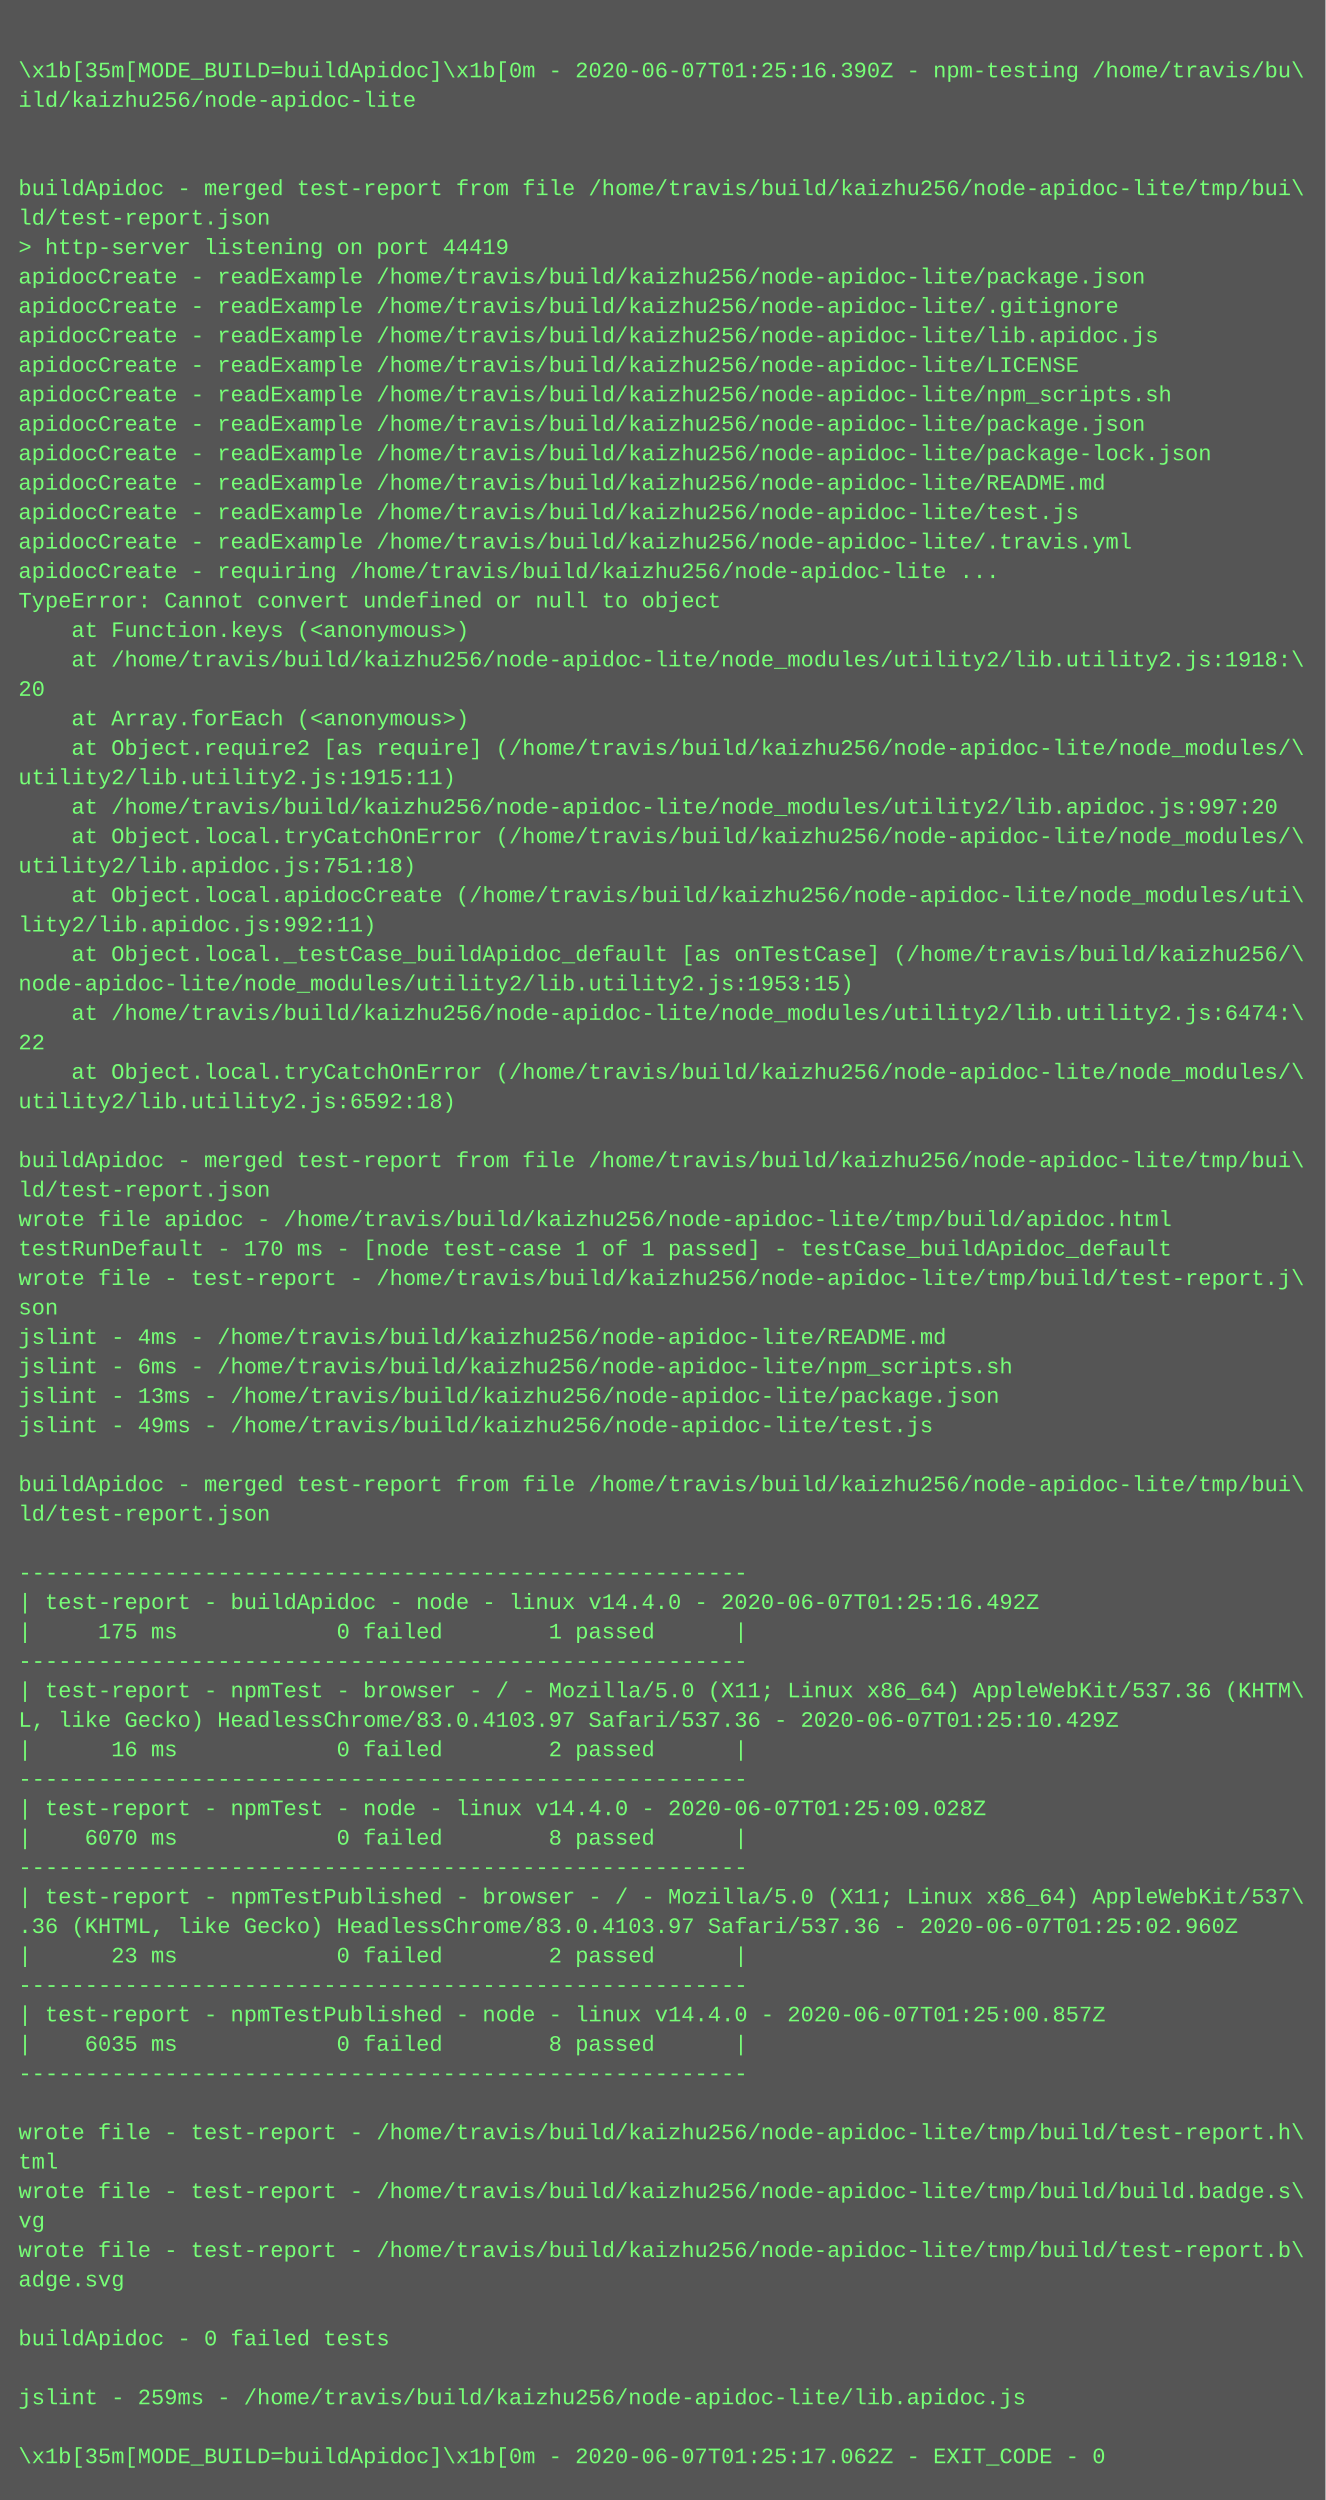
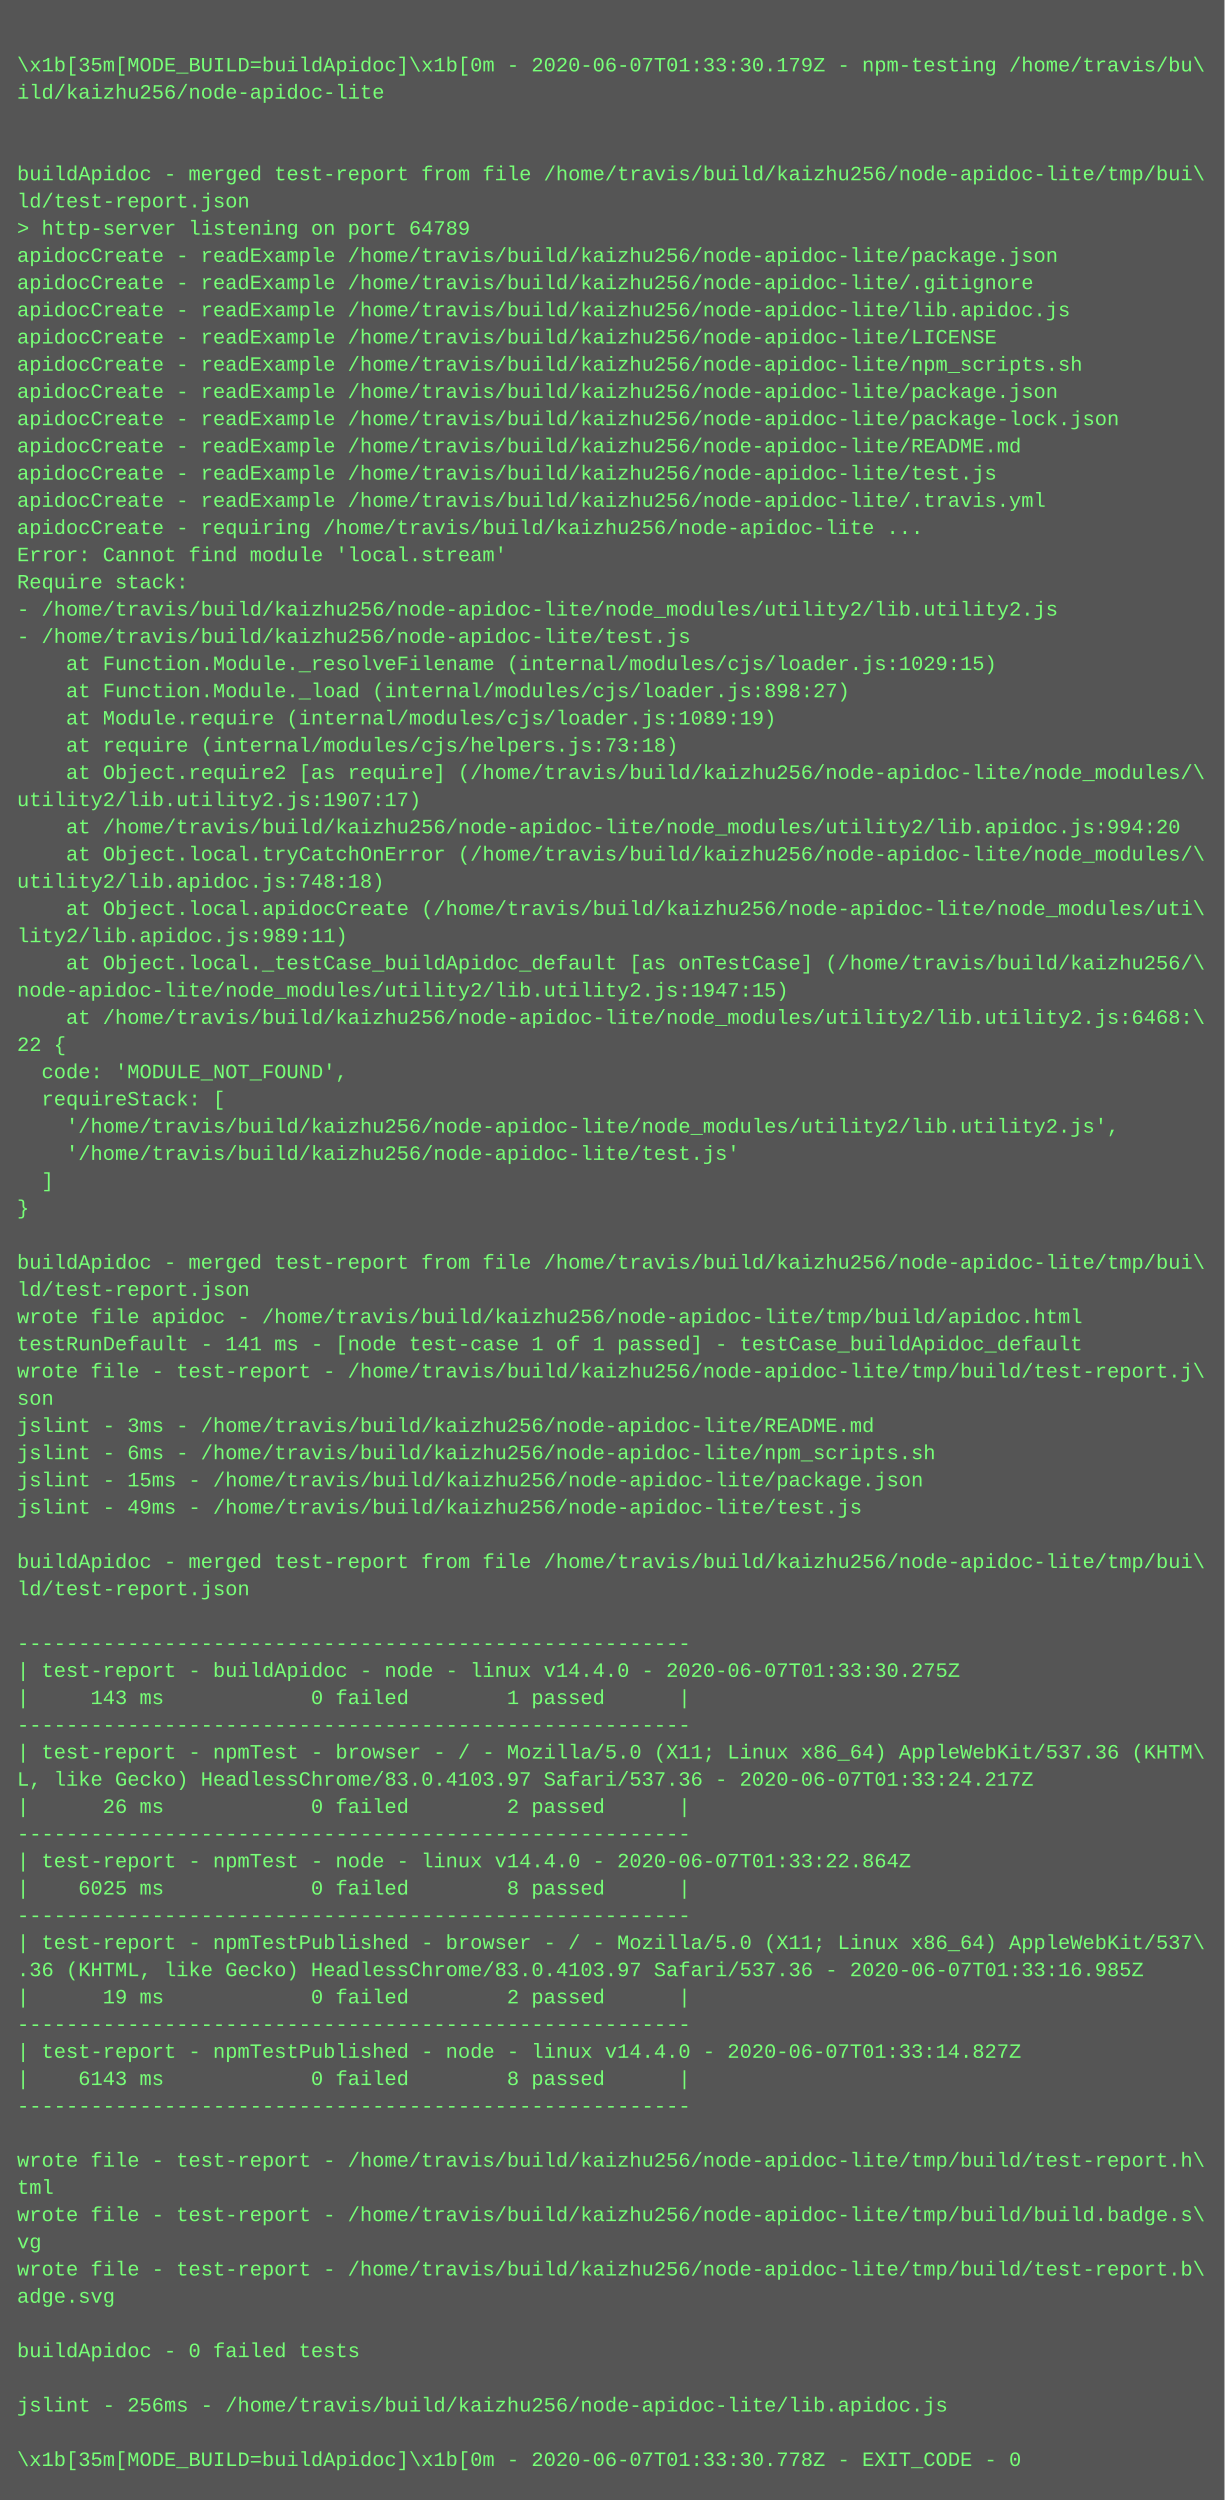
- <svg xmlns="http://www.w3.org/2000/svg" height="1358" width="720">
-   <rect height="1358" fill="#555" width="720" />
+ <svg xmlns="http://www.w3.org/2000/svg" height="1470" width="720">
+   <rect height="1470" fill="#555" width="720" />
  <text fill="#7f7" font-family="Courier New" font-size="12" xml:space="preserve">
    <tspan x="10" y="26" />
-     <tspan x="10" y="42">\x1b[35m[MODE_BUILD=buildApidoc]\x1b[0m - 2020-06-07T01:25:16.390Z - npm-testing /home/travis/bu\</tspan>
+     <tspan x="10" y="42">\x1b[35m[MODE_BUILD=buildApidoc]\x1b[0m - 2020-06-07T01:33:30.179Z - npm-testing /home/travis/bu\</tspan>
    <tspan x="10" y="58">ild/kaizhu256/node-apidoc-lite</tspan>
    <tspan x="10" y="74" />
    <tspan x="10" y="90" />
    <tspan x="10" y="106">buildApidoc - merged test-report from file /home/travis/build/kaizhu256/node-apidoc-lite/tmp/bui\</tspan>
    <tspan x="10" y="122">ld/test-report.json</tspan>
-     <tspan x="10" y="138">&gt; http-server listening on port 44419</tspan>
+     <tspan x="10" y="138">&gt; http-server listening on port 64789</tspan>
    <tspan x="10" y="154">apidocCreate - readExample /home/travis/build/kaizhu256/node-apidoc-lite/package.json</tspan>
    <tspan x="10" y="170">apidocCreate - readExample /home/travis/build/kaizhu256/node-apidoc-lite/.gitignore</tspan>
    <tspan x="10" y="186">apidocCreate - readExample /home/travis/build/kaizhu256/node-apidoc-lite/lib.apidoc.js</tspan>
    <tspan x="10" y="202">apidocCreate - readExample /home/travis/build/kaizhu256/node-apidoc-lite/LICENSE</tspan>
    <tspan x="10" y="218">apidocCreate - readExample /home/travis/build/kaizhu256/node-apidoc-lite/npm_scripts.sh</tspan>
    <tspan x="10" y="234">apidocCreate - readExample /home/travis/build/kaizhu256/node-apidoc-lite/package.json</tspan>
    <tspan x="10" y="250">apidocCreate - readExample /home/travis/build/kaizhu256/node-apidoc-lite/package-lock.json</tspan>
    <tspan x="10" y="266">apidocCreate - readExample /home/travis/build/kaizhu256/node-apidoc-lite/README.md</tspan>
    <tspan x="10" y="282">apidocCreate - readExample /home/travis/build/kaizhu256/node-apidoc-lite/test.js</tspan>
    <tspan x="10" y="298">apidocCreate - readExample /home/travis/build/kaizhu256/node-apidoc-lite/.travis.yml</tspan>
    <tspan x="10" y="314">apidocCreate - requiring /home/travis/build/kaizhu256/node-apidoc-lite ...</tspan>
-     <tspan x="10" y="330">TypeError: Cannot convert undefined or null to object</tspan>
-     <tspan x="10" y="346">    at Function.keys (&lt;anonymous&gt;)</tspan>
-     <tspan x="10" y="362">    at /home/travis/build/kaizhu256/node-apidoc-lite/node_modules/utility2/lib.utility2.js:1918:\</tspan>
-     <tspan x="10" y="378">20</tspan>
-     <tspan x="10" y="394">    at Array.forEach (&lt;anonymous&gt;)</tspan>
-     <tspan x="10" y="410">    at Object.require2 [as require] (/home/travis/build/kaizhu256/node-apidoc-lite/node_modules/\</tspan>
-     <tspan x="10" y="426">utility2/lib.utility2.js:1915:11)</tspan>
-     <tspan x="10" y="442">    at /home/travis/build/kaizhu256/node-apidoc-lite/node_modules/utility2/lib.apidoc.js:997:20</tspan>
-     <tspan x="10" y="458">    at Object.local.tryCatchOnError (/home/travis/build/kaizhu256/node-apidoc-lite/node_modules/\</tspan>
-     <tspan x="10" y="474">utility2/lib.apidoc.js:751:18)</tspan>
-     <tspan x="10" y="490">    at Object.local.apidocCreate (/home/travis/build/kaizhu256/node-apidoc-lite/node_modules/uti\</tspan>
-     <tspan x="10" y="506">lity2/lib.apidoc.js:992:11)</tspan>
-     <tspan x="10" y="522">    at Object.local._testCase_buildApidoc_default [as onTestCase] (/home/travis/build/kaizhu256/\</tspan>
-     <tspan x="10" y="538">node-apidoc-lite/node_modules/utility2/lib.utility2.js:1953:15)</tspan>
-     <tspan x="10" y="554">    at /home/travis/build/kaizhu256/node-apidoc-lite/node_modules/utility2/lib.utility2.js:6474:\</tspan>
-     <tspan x="10" y="570">22</tspan>
-     <tspan x="10" y="586">    at Object.local.tryCatchOnError (/home/travis/build/kaizhu256/node-apidoc-lite/node_modules/\</tspan>
-     <tspan x="10" y="602">utility2/lib.utility2.js:6592:18)</tspan>
-     <tspan x="10" y="618" />
-     <tspan x="10" y="634">buildApidoc - merged test-report from file /home/travis/build/kaizhu256/node-apidoc-lite/tmp/bui\</tspan>
-     <tspan x="10" y="650">ld/test-report.json</tspan>
-     <tspan x="10" y="666">wrote file apidoc - /home/travis/build/kaizhu256/node-apidoc-lite/tmp/build/apidoc.html</tspan>
-     <tspan x="10" y="682">testRunDefault - 170 ms - [node test-case 1 of 1 passed] - testCase_buildApidoc_default</tspan>
-     <tspan x="10" y="698">wrote file - test-report - /home/travis/build/kaizhu256/node-apidoc-lite/tmp/build/test-report.j\</tspan>
-     <tspan x="10" y="714">son</tspan>
-     <tspan x="10" y="730">jslint - 4ms - /home/travis/build/kaizhu256/node-apidoc-lite/README.md</tspan>
-     <tspan x="10" y="746">jslint - 6ms - /home/travis/build/kaizhu256/node-apidoc-lite/npm_scripts.sh</tspan>
-     <tspan x="10" y="762">jslint - 13ms - /home/travis/build/kaizhu256/node-apidoc-lite/package.json</tspan>
-     <tspan x="10" y="778">jslint - 49ms - /home/travis/build/kaizhu256/node-apidoc-lite/test.js</tspan>
-     <tspan x="10" y="794" />
-     <tspan x="10" y="810">buildApidoc - merged test-report from file /home/travis/build/kaizhu256/node-apidoc-lite/tmp/bui\</tspan>
-     <tspan x="10" y="826">ld/test-report.json</tspan>
-     <tspan x="10" y="842" />
-     <tspan x="10" y="858">-------------------------------------------------------</tspan>
-     <tspan x="10" y="874">| test-report - buildApidoc - node - linux v14.4.0 - 2020-06-07T01:25:16.492Z</tspan>
-     <tspan x="10" y="890">|     175 ms            0 failed        1 passed      |</tspan>
-     <tspan x="10" y="906">-------------------------------------------------------</tspan>
-     <tspan x="10" y="922">| test-report - npmTest - browser - / - Mozilla/5.0 (X11; Linux x86_64) AppleWebKit/537.36 (KHTM\</tspan>
-     <tspan x="10" y="938">L, like Gecko) HeadlessChrome/83.0.4103.97 Safari/537.36 - 2020-06-07T01:25:10.429Z</tspan>
-     <tspan x="10" y="954">|      16 ms            0 failed        2 passed      |</tspan>
+     <tspan x="10" y="330">Error: Cannot find module 'local.stream'</tspan>
+     <tspan x="10" y="346">Require stack:</tspan>
+     <tspan x="10" y="362">- /home/travis/build/kaizhu256/node-apidoc-lite/node_modules/utility2/lib.utility2.js</tspan>
+     <tspan x="10" y="378">- /home/travis/build/kaizhu256/node-apidoc-lite/test.js</tspan>
+     <tspan x="10" y="394">    at Function.Module._resolveFilename (internal/modules/cjs/loader.js:1029:15)</tspan>
+     <tspan x="10" y="410">    at Function.Module._load (internal/modules/cjs/loader.js:898:27)</tspan>
+     <tspan x="10" y="426">    at Module.require (internal/modules/cjs/loader.js:1089:19)</tspan>
+     <tspan x="10" y="442">    at require (internal/modules/cjs/helpers.js:73:18)</tspan>
+     <tspan x="10" y="458">    at Object.require2 [as require] (/home/travis/build/kaizhu256/node-apidoc-lite/node_modules/\</tspan>
+     <tspan x="10" y="474">utility2/lib.utility2.js:1907:17)</tspan>
+     <tspan x="10" y="490">    at /home/travis/build/kaizhu256/node-apidoc-lite/node_modules/utility2/lib.apidoc.js:994:20</tspan>
+     <tspan x="10" y="506">    at Object.local.tryCatchOnError (/home/travis/build/kaizhu256/node-apidoc-lite/node_modules/\</tspan>
+     <tspan x="10" y="522">utility2/lib.apidoc.js:748:18)</tspan>
+     <tspan x="10" y="538">    at Object.local.apidocCreate (/home/travis/build/kaizhu256/node-apidoc-lite/node_modules/uti\</tspan>
+     <tspan x="10" y="554">lity2/lib.apidoc.js:989:11)</tspan>
+     <tspan x="10" y="570">    at Object.local._testCase_buildApidoc_default [as onTestCase] (/home/travis/build/kaizhu256/\</tspan>
+     <tspan x="10" y="586">node-apidoc-lite/node_modules/utility2/lib.utility2.js:1947:15)</tspan>
+     <tspan x="10" y="602">    at /home/travis/build/kaizhu256/node-apidoc-lite/node_modules/utility2/lib.utility2.js:6468:\</tspan>
+     <tspan x="10" y="618">22 {</tspan>
+     <tspan x="10" y="634">  code: 'MODULE_NOT_FOUND',</tspan>
+     <tspan x="10" y="650">  requireStack: [</tspan>
+     <tspan x="10" y="666">    '/home/travis/build/kaizhu256/node-apidoc-lite/node_modules/utility2/lib.utility2.js',</tspan>
+     <tspan x="10" y="682">    '/home/travis/build/kaizhu256/node-apidoc-lite/test.js'</tspan>
+     <tspan x="10" y="698">  ]</tspan>
+     <tspan x="10" y="714">}</tspan>
+     <tspan x="10" y="730" />
+     <tspan x="10" y="746">buildApidoc - merged test-report from file /home/travis/build/kaizhu256/node-apidoc-lite/tmp/bui\</tspan>
+     <tspan x="10" y="762">ld/test-report.json</tspan>
+     <tspan x="10" y="778">wrote file apidoc - /home/travis/build/kaizhu256/node-apidoc-lite/tmp/build/apidoc.html</tspan>
+     <tspan x="10" y="794">testRunDefault - 141 ms - [node test-case 1 of 1 passed] - testCase_buildApidoc_default</tspan>
+     <tspan x="10" y="810">wrote file - test-report - /home/travis/build/kaizhu256/node-apidoc-lite/tmp/build/test-report.j\</tspan>
+     <tspan x="10" y="826">son</tspan>
+     <tspan x="10" y="842">jslint - 3ms - /home/travis/build/kaizhu256/node-apidoc-lite/README.md</tspan>
+     <tspan x="10" y="858">jslint - 6ms - /home/travis/build/kaizhu256/node-apidoc-lite/npm_scripts.sh</tspan>
+     <tspan x="10" y="874">jslint - 15ms - /home/travis/build/kaizhu256/node-apidoc-lite/package.json</tspan>
+     <tspan x="10" y="890">jslint - 49ms - /home/travis/build/kaizhu256/node-apidoc-lite/test.js</tspan>
+     <tspan x="10" y="906" />
+     <tspan x="10" y="922">buildApidoc - merged test-report from file /home/travis/build/kaizhu256/node-apidoc-lite/tmp/bui\</tspan>
+     <tspan x="10" y="938">ld/test-report.json</tspan>
+     <tspan x="10" y="954" />
    <tspan x="10" y="970">-------------------------------------------------------</tspan>
-     <tspan x="10" y="986">| test-report - npmTest - node - linux v14.4.0 - 2020-06-07T01:25:09.028Z</tspan>
-     <tspan x="10" y="1002">|    6070 ms            0 failed        8 passed      |</tspan>
+     <tspan x="10" y="986">| test-report - buildApidoc - node - linux v14.4.0 - 2020-06-07T01:33:30.275Z</tspan>
+     <tspan x="10" y="1002">|     143 ms            0 failed        1 passed      |</tspan>
    <tspan x="10" y="1018">-------------------------------------------------------</tspan>
-     <tspan x="10" y="1034">| test-report - npmTestPublished - browser - / - Mozilla/5.0 (X11; Linux x86_64) AppleWebKit/537\</tspan>
-     <tspan x="10" y="1050">.36 (KHTML, like Gecko) HeadlessChrome/83.0.4103.97 Safari/537.36 - 2020-06-07T01:25:02.960Z</tspan>
-     <tspan x="10" y="1066">|      23 ms            0 failed        2 passed      |</tspan>
+     <tspan x="10" y="1034">| test-report - npmTest - browser - / - Mozilla/5.0 (X11; Linux x86_64) AppleWebKit/537.36 (KHTM\</tspan>
+     <tspan x="10" y="1050">L, like Gecko) HeadlessChrome/83.0.4103.97 Safari/537.36 - 2020-06-07T01:33:24.217Z</tspan>
+     <tspan x="10" y="1066">|      26 ms            0 failed        2 passed      |</tspan>
    <tspan x="10" y="1082">-------------------------------------------------------</tspan>
-     <tspan x="10" y="1098">| test-report - npmTestPublished - node - linux v14.4.0 - 2020-06-07T01:25:00.857Z</tspan>
-     <tspan x="10" y="1114">|    6035 ms            0 failed        8 passed      |</tspan>
+     <tspan x="10" y="1098">| test-report - npmTest - node - linux v14.4.0 - 2020-06-07T01:33:22.864Z</tspan>
+     <tspan x="10" y="1114">|    6025 ms            0 failed        8 passed      |</tspan>
    <tspan x="10" y="1130">-------------------------------------------------------</tspan>
-     <tspan x="10" y="1146" />
-     <tspan x="10" y="1162">wrote file - test-report - /home/travis/build/kaizhu256/node-apidoc-lite/tmp/build/test-report.h\</tspan>
-     <tspan x="10" y="1178">tml</tspan>
-     <tspan x="10" y="1194">wrote file - test-report - /home/travis/build/kaizhu256/node-apidoc-lite/tmp/build/build.badge.s\</tspan>
-     <tspan x="10" y="1210">vg</tspan>
-     <tspan x="10" y="1226">wrote file - test-report - /home/travis/build/kaizhu256/node-apidoc-lite/tmp/build/test-report.b\</tspan>
-     <tspan x="10" y="1242">adge.svg</tspan>
+     <tspan x="10" y="1146">| test-report - npmTestPublished - browser - / - Mozilla/5.0 (X11; Linux x86_64) AppleWebKit/537\</tspan>
+     <tspan x="10" y="1162">.36 (KHTML, like Gecko) HeadlessChrome/83.0.4103.97 Safari/537.36 - 2020-06-07T01:33:16.985Z</tspan>
+     <tspan x="10" y="1178">|      19 ms            0 failed        2 passed      |</tspan>
+     <tspan x="10" y="1194">-------------------------------------------------------</tspan>
+     <tspan x="10" y="1210">| test-report - npmTestPublished - node - linux v14.4.0 - 2020-06-07T01:33:14.827Z</tspan>
+     <tspan x="10" y="1226">|    6143 ms            0 failed        8 passed      |</tspan>
+     <tspan x="10" y="1242">-------------------------------------------------------</tspan>
    <tspan x="10" y="1258" />
-     <tspan x="10" y="1274">buildApidoc - 0 failed tests</tspan>
-     <tspan x="10" y="1290" />
-     <tspan x="10" y="1306">jslint - 259ms - /home/travis/build/kaizhu256/node-apidoc-lite/lib.apidoc.js</tspan>
-     <tspan x="10" y="1322" />
-     <tspan x="10" y="1338">\x1b[35m[MODE_BUILD=buildApidoc]\x1b[0m - 2020-06-07T01:25:17.062Z - EXIT_CODE - 0</tspan>
+     <tspan x="10" y="1274">wrote file - test-report - /home/travis/build/kaizhu256/node-apidoc-lite/tmp/build/test-report.h\</tspan>
+     <tspan x="10" y="1290">tml</tspan>
+     <tspan x="10" y="1306">wrote file - test-report - /home/travis/build/kaizhu256/node-apidoc-lite/tmp/build/build.badge.s\</tspan>
+     <tspan x="10" y="1322">vg</tspan>
+     <tspan x="10" y="1338">wrote file - test-report - /home/travis/build/kaizhu256/node-apidoc-lite/tmp/build/test-report.b\</tspan>
+     <tspan x="10" y="1354">adge.svg</tspan>
+     <tspan x="10" y="1370" />
+     <tspan x="10" y="1386">buildApidoc - 0 failed tests</tspan>
+     <tspan x="10" y="1402" />
+     <tspan x="10" y="1418">jslint - 256ms - /home/travis/build/kaizhu256/node-apidoc-lite/lib.apidoc.js</tspan>
+     <tspan x="10" y="1434" />
+     <tspan x="10" y="1450">\x1b[35m[MODE_BUILD=buildApidoc]\x1b[0m - 2020-06-07T01:33:30.778Z - EXIT_CODE - 0</tspan>
  </text>
</svg>
